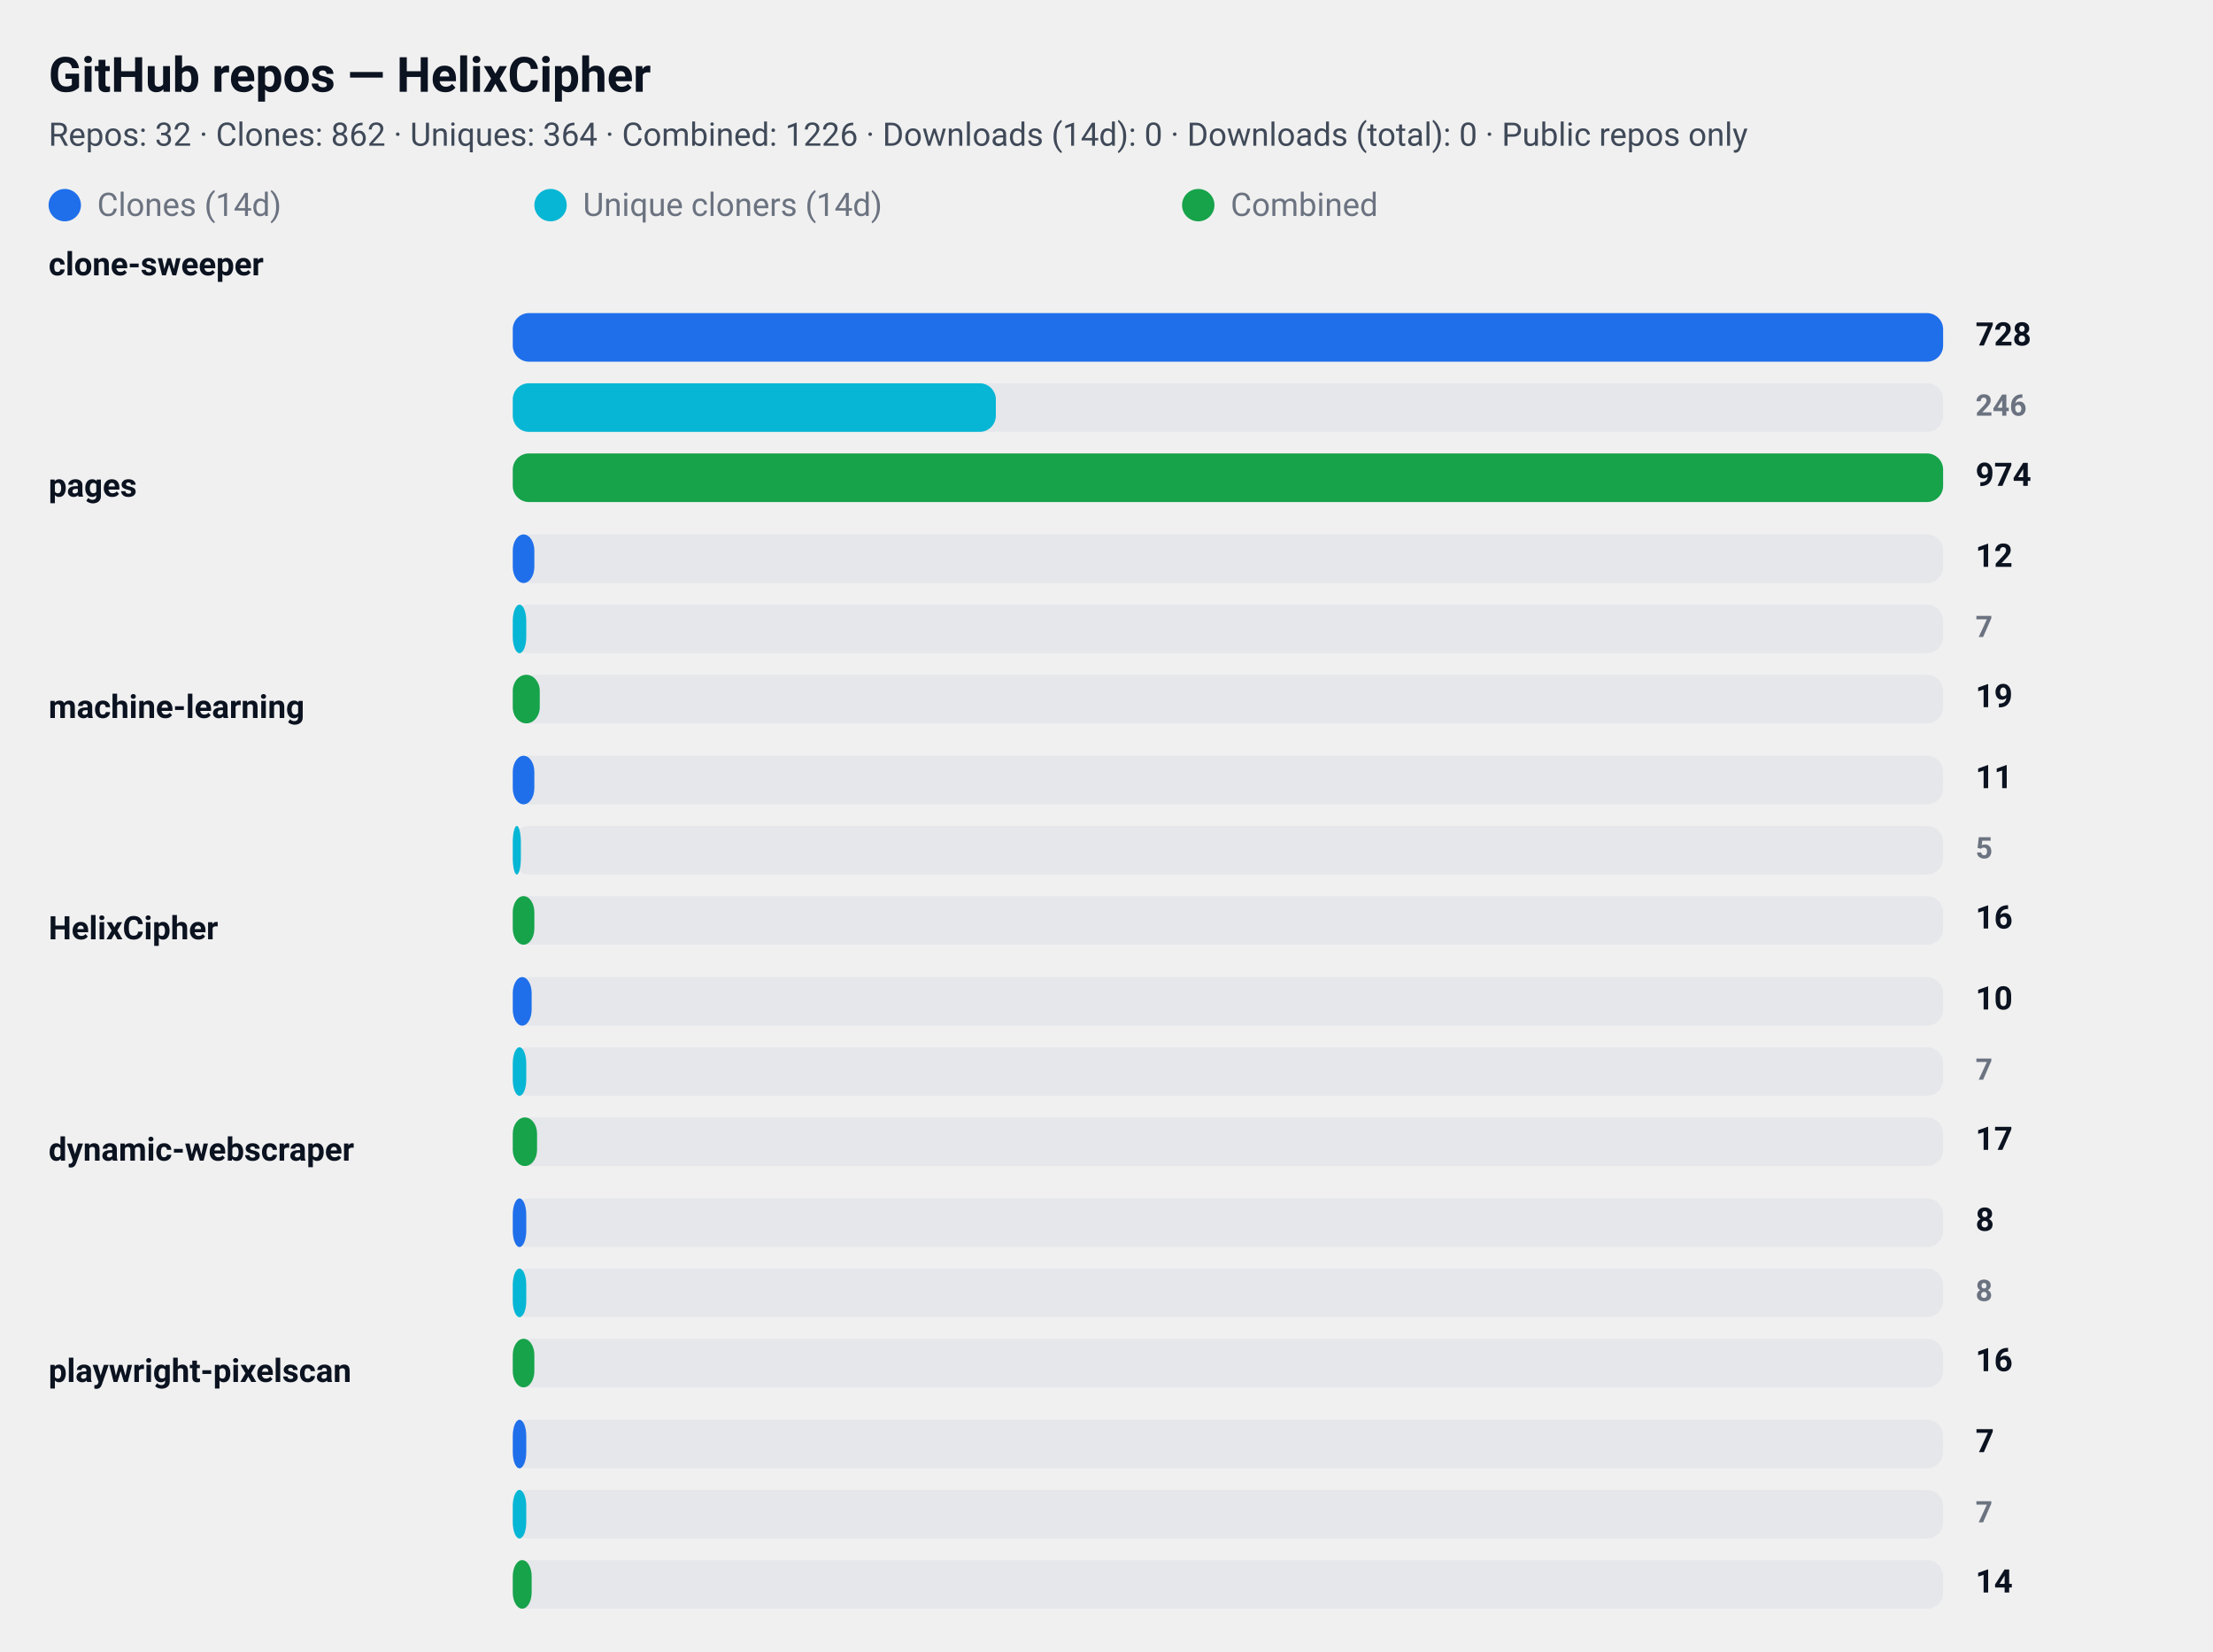
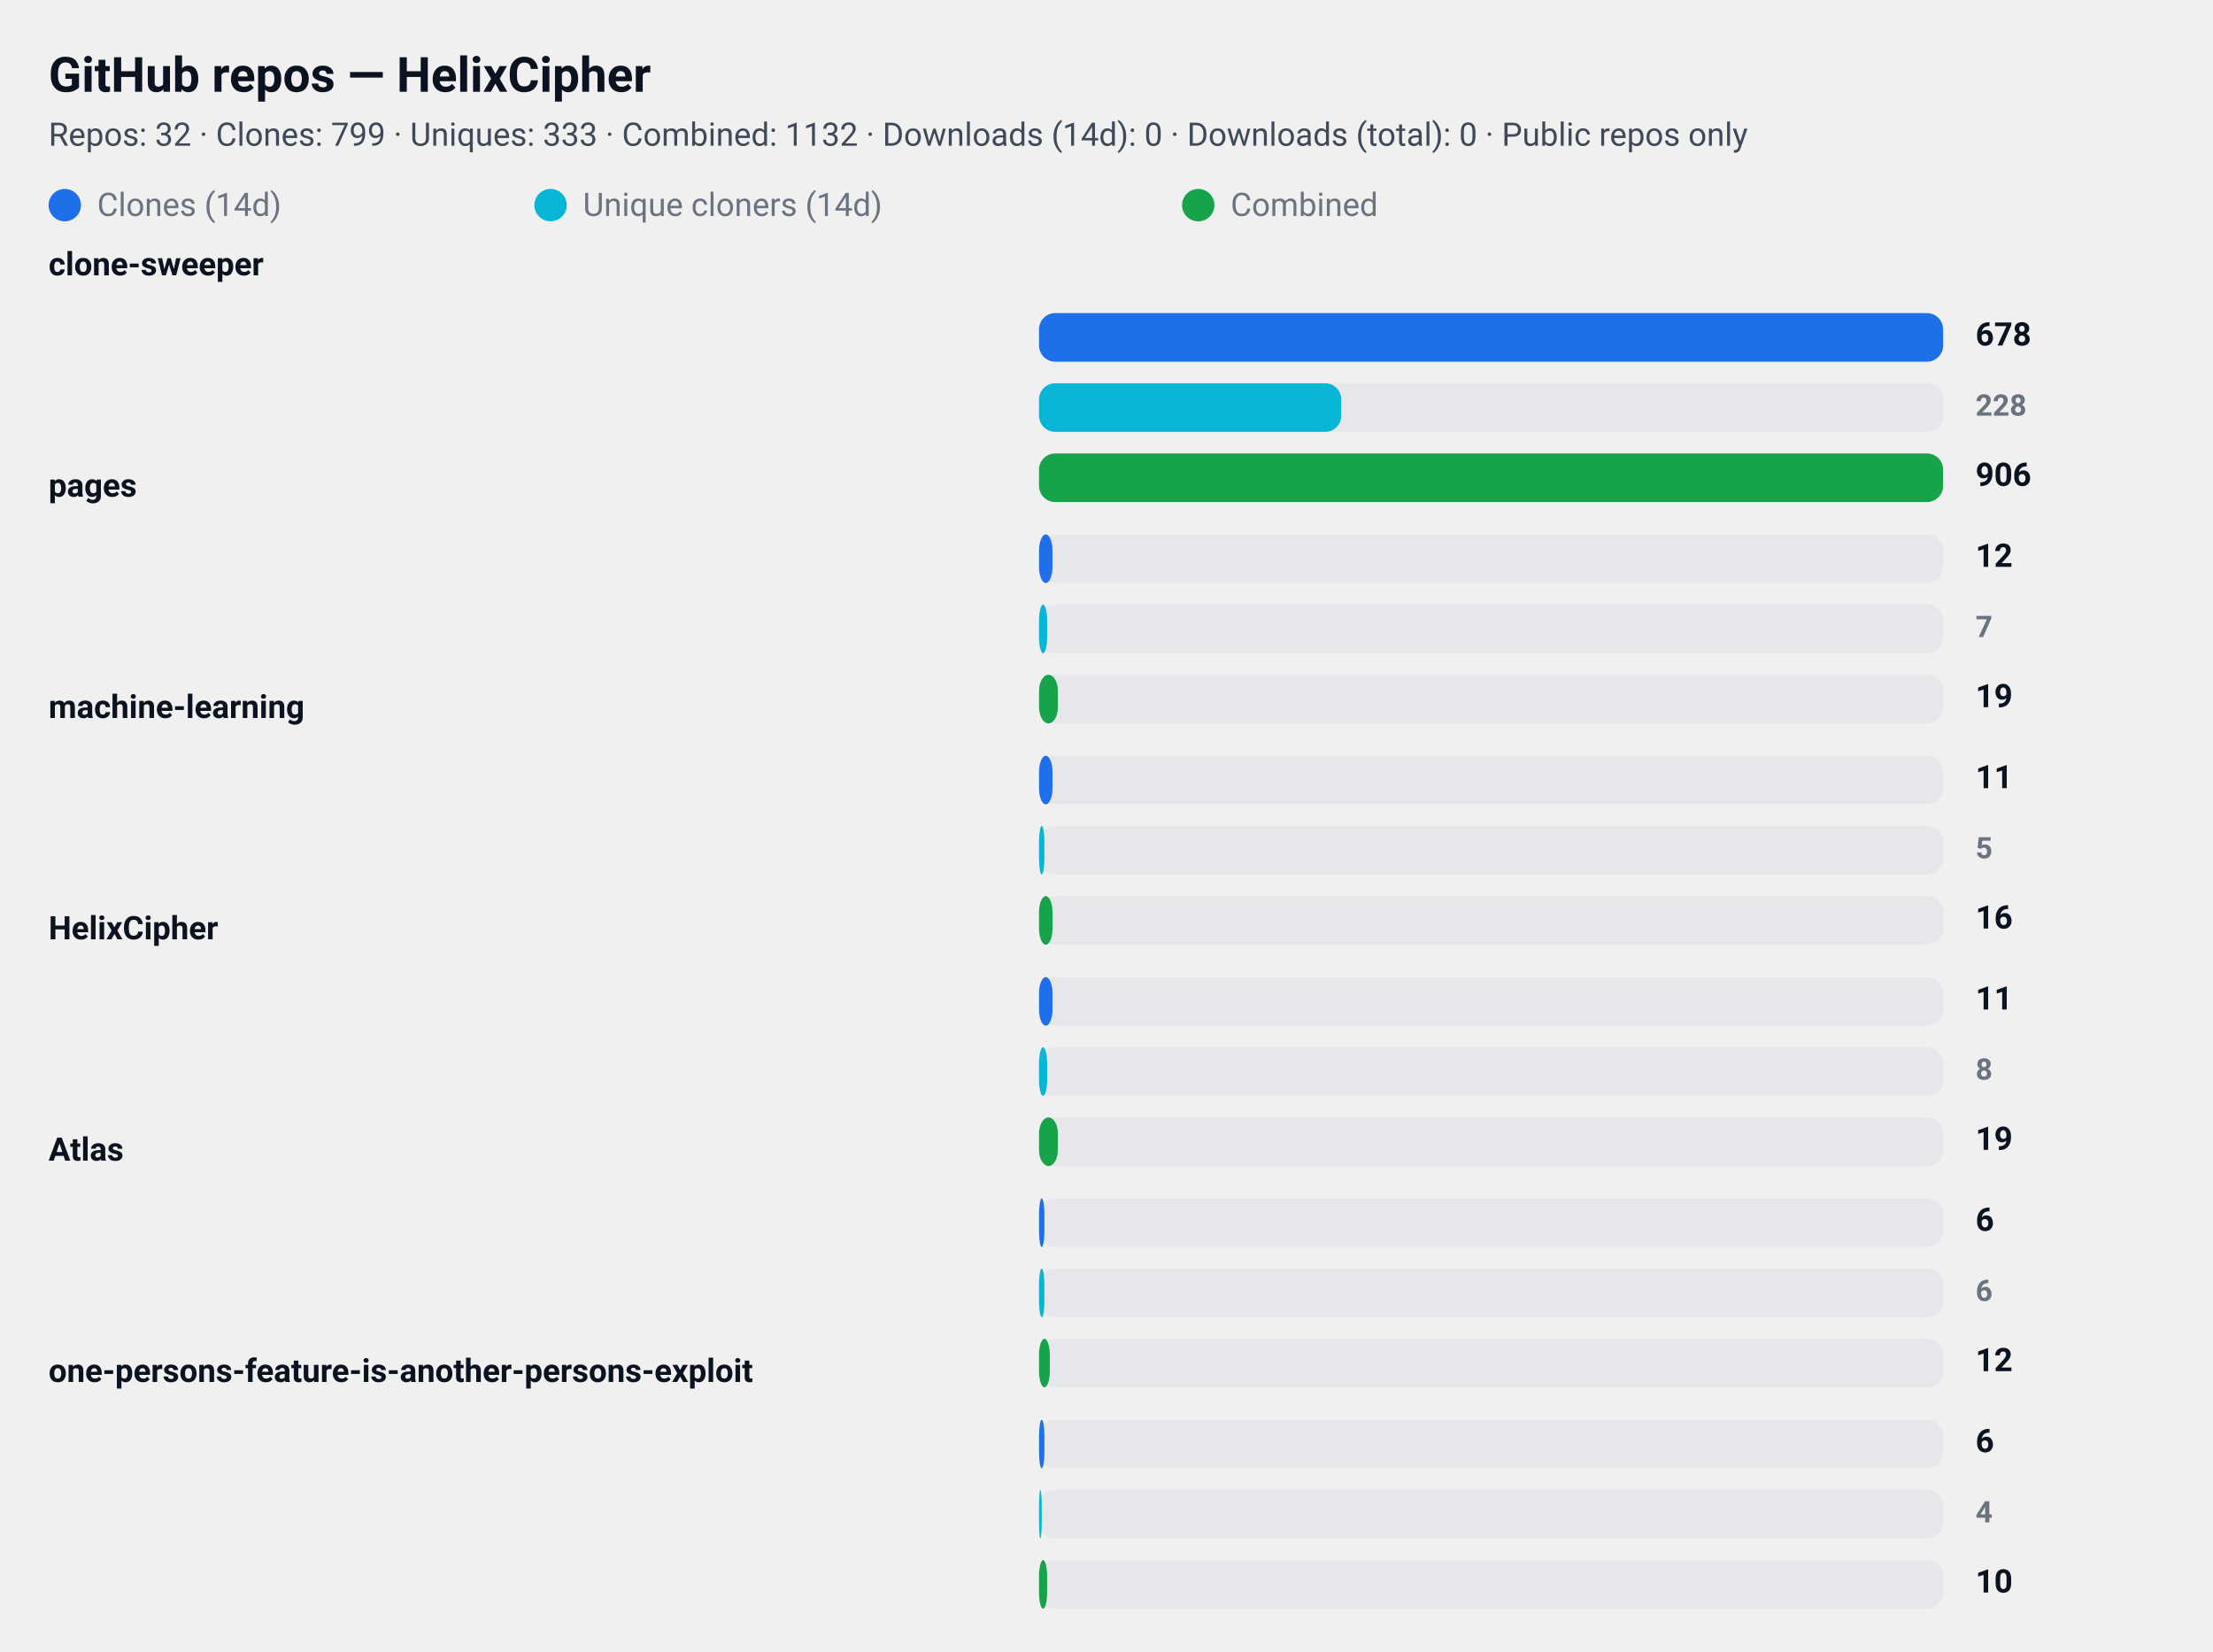
<svg xmlns="http://www.w3.org/2000/svg" width="820" height="612" viewBox="0 0 820 612" role="img" aria-label="GitHub repository clone statistics">
  <style>
  .card  { font-family: "Segoe UI", Roboto, "Helvetica Neue", Arial, sans-serif; }
  .title { font-weight: 700; font-size: 18px; fill: #0b1220; }
  .meta  { font-weight: 400; font-size: 12px; fill: #374151; opacity: 0.95; }
  .label { font-weight: 600; font-size: 12px; fill: #0b1220; }
  .count { font-weight: 700; font-size: 12px; fill: #0b1220; text-anchor: start; }
  .count-small { font-weight: 600; font-size: 11px; fill:#6b7280; text-anchor: start; }
  .muted { font-size:12px; fill:#6b7280; }

  .bar-clone { fill: #1f6feb; rx:6; }
  .bar-uniq  { fill: #06b6d4; rx:6; }
  .bar-comb  { fill: #16a34a; rx:6; }

  .bar-bg { fill: #e5e7eb; rx:6; }
  @media (prefers-color-scheme: dark) {
    .title, .meta, .label, .count, .count-small, .muted { fill: #ffffff; }
    .meta, .count-small { opacity: 0.9; }
  }
</style>
  <rect x="0" y="0" width="820" height="612" rx="12" fill="transparent" />
  <text x="18" y="34" class="title card">GitHub repos — HelixCipher</text>
-   <text x="18" y="54" class="meta card">Repos: 32 · Clones: 862 · Uniques: 364 · Combined: 1226 · Downloads (14d): 0 · Downloads (total): 0 · Public repos only</text>
+   <text x="18" y="54" class="meta card">Repos: 32 · Clones: 799 · Uniques: 333 · Combined: 1132 · Downloads (14d): 0 · Downloads (total): 0 · Public repos only</text>
  <g id="legend">
    <rect x="18" y="70" width="12" height="12" class="bar-clone" />
    <text x="36" y="80" class="muted card">Clones (14d)</text>
    <rect x="198" y="70" width="12" height="12" class="bar-uniq" />
    <text x="216" y="80" class="muted card">Unique cloners (14d)</text>
    <rect x="438" y="70" width="12" height="12" class="bar-comb" />
    <text x="456" y="80" class="muted card">Combined</text>
  </g>
  <text x="18" y="102" class="label card">clone-sweeper</text>
-   <rect x="190" y="116" width="530" height="18" class="bar-bg" />
-   <rect x="190" y="116" width="530" height="18" class="bar-clone" />
-   <text x="732" y="128" class="count card">728</text>
-   <rect x="190" y="142" width="530" height="18" class="bar-bg" />
-   <rect x="190" y="142" width="179" height="18" class="bar-uniq" />
-   <text x="732" y="154" class="count-small card">246</text>
-   <rect x="190" y="168" width="530" height="18" class="bar-bg" />
-   <rect x="190" y="168" width="530" height="18" class="bar-comb" />
-   <text x="732" y="180" class="count card">974</text>
+   <rect x="385" y="116" width="335" height="18" class="bar-bg" />
+   <rect x="385" y="116" width="335" height="18" class="bar-clone" />
+   <text x="732" y="128" class="count card">678</text>
+   <rect x="385" y="142" width="335" height="18" class="bar-bg" />
+   <rect x="385" y="142" width="112" height="18" class="bar-uniq" />
+   <text x="732" y="154" class="count-small card">228</text>
+   <rect x="385" y="168" width="335" height="18" class="bar-bg" />
+   <rect x="385" y="168" width="335" height="18" class="bar-comb" />
+   <text x="732" y="180" class="count card">906</text>
  <text x="18" y="184" class="label card">pages</text>
-   <rect x="190" y="198" width="530" height="18" class="bar-bg" />
-   <rect x="190" y="198" width="8" height="18" class="bar-clone" />
+   <rect x="385" y="198" width="335" height="18" class="bar-bg" />
+   <rect x="385" y="198" width="5" height="18" class="bar-clone" />
  <text x="732" y="210" class="count card">12</text>
-   <rect x="190" y="224" width="530" height="18" class="bar-bg" />
-   <rect x="190" y="224" width="5" height="18" class="bar-uniq" />
+   <rect x="385" y="224" width="335" height="18" class="bar-bg" />
+   <rect x="385" y="224" width="3" height="18" class="bar-uniq" />
  <text x="732" y="236" class="count-small card">7</text>
-   <rect x="190" y="250" width="530" height="18" class="bar-bg" />
-   <rect x="190" y="250" width="10" height="18" class="bar-comb" />
+   <rect x="385" y="250" width="335" height="18" class="bar-bg" />
+   <rect x="385" y="250" width="7" height="18" class="bar-comb" />
  <text x="732" y="262" class="count card">19</text>
  <text x="18" y="266" class="label card">machine-learning</text>
-   <rect x="190" y="280" width="530" height="18" class="bar-bg" />
-   <rect x="190" y="280" width="8" height="18" class="bar-clone" />
+   <rect x="385" y="280" width="335" height="18" class="bar-bg" />
+   <rect x="385" y="280" width="5" height="18" class="bar-clone" />
  <text x="732" y="292" class="count card">11</text>
-   <rect x="190" y="306" width="530" height="18" class="bar-bg" />
-   <rect x="190" y="306" width="3" height="18" class="bar-uniq" />
+   <rect x="385" y="306" width="335" height="18" class="bar-bg" />
+   <rect x="385" y="306" width="2" height="18" class="bar-uniq" />
  <text x="732" y="318" class="count-small card">5</text>
-   <rect x="190" y="332" width="530" height="18" class="bar-bg" />
-   <rect x="190" y="332" width="8" height="18" class="bar-comb" />
+   <rect x="385" y="332" width="335" height="18" class="bar-bg" />
+   <rect x="385" y="332" width="5" height="18" class="bar-comb" />
  <text x="732" y="344" class="count card">16</text>
  <text x="18" y="348" class="label card">HelixCipher</text>
-   <rect x="190" y="362" width="530" height="18" class="bar-bg" />
-   <rect x="190" y="362" width="7" height="18" class="bar-clone" />
-   <text x="732" y="374" class="count card">10</text>
-   <rect x="190" y="388" width="530" height="18" class="bar-bg" />
-   <rect x="190" y="388" width="5" height="18" class="bar-uniq" />
-   <text x="732" y="400" class="count-small card">7</text>
-   <rect x="190" y="414" width="530" height="18" class="bar-bg" />
-   <rect x="190" y="414" width="9" height="18" class="bar-comb" />
-   <text x="732" y="426" class="count card">17</text>
-   <text x="18" y="430" class="label card">dynamic-webscraper</text>
-   <rect x="190" y="444" width="530" height="18" class="bar-bg" />
-   <rect x="190" y="444" width="5" height="18" class="bar-clone" />
-   <text x="732" y="456" class="count card">8</text>
-   <rect x="190" y="470" width="530" height="18" class="bar-bg" />
-   <rect x="190" y="470" width="5" height="18" class="bar-uniq" />
-   <text x="732" y="482" class="count-small card">8</text>
-   <rect x="190" y="496" width="530" height="18" class="bar-bg" />
-   <rect x="190" y="496" width="8" height="18" class="bar-comb" />
-   <text x="732" y="508" class="count card">16</text>
-   <text x="18" y="512" class="label card">playwright-pixelscan</text>
-   <rect x="190" y="526" width="530" height="18" class="bar-bg" />
-   <rect x="190" y="526" width="5" height="18" class="bar-clone" />
-   <text x="732" y="538" class="count card">7</text>
-   <rect x="190" y="552" width="530" height="18" class="bar-bg" />
-   <rect x="190" y="552" width="5" height="18" class="bar-uniq" />
-   <text x="732" y="564" class="count-small card">7</text>
-   <rect x="190" y="578" width="530" height="18" class="bar-bg" />
-   <rect x="190" y="578" width="7" height="18" class="bar-comb" />
-   <text x="732" y="590" class="count card">14</text>
+   <rect x="385" y="362" width="335" height="18" class="bar-bg" />
+   <rect x="385" y="362" width="5" height="18" class="bar-clone" />
+   <text x="732" y="374" class="count card">11</text>
+   <rect x="385" y="388" width="335" height="18" class="bar-bg" />
+   <rect x="385" y="388" width="3" height="18" class="bar-uniq" />
+   <text x="732" y="400" class="count-small card">8</text>
+   <rect x="385" y="414" width="335" height="18" class="bar-bg" />
+   <rect x="385" y="414" width="7" height="18" class="bar-comb" />
+   <text x="732" y="426" class="count card">19</text>
+   <text x="18" y="430" class="label card">Atlas</text>
+   <rect x="385" y="444" width="335" height="18" class="bar-bg" />
+   <rect x="385" y="444" width="2" height="18" class="bar-clone" />
+   <text x="732" y="456" class="count card">6</text>
+   <rect x="385" y="470" width="335" height="18" class="bar-bg" />
+   <rect x="385" y="470" width="2" height="18" class="bar-uniq" />
+   <text x="732" y="482" class="count-small card">6</text>
+   <rect x="385" y="496" width="335" height="18" class="bar-bg" />
+   <rect x="385" y="496" width="4" height="18" class="bar-comb" />
+   <text x="732" y="508" class="count card">12</text>
+   <text x="18" y="512" class="label card">one-persons-feature-is-another-persons-exploit</text>
+   <rect x="385" y="526" width="335" height="18" class="bar-bg" />
+   <rect x="385" y="526" width="2" height="18" class="bar-clone" />
+   <text x="732" y="538" class="count card">6</text>
+   <rect x="385" y="552" width="335" height="18" class="bar-bg" />
+   <rect x="385" y="552" width="1" height="18" class="bar-uniq" />
+   <text x="732" y="564" class="count-small card">4</text>
+   <rect x="385" y="578" width="335" height="18" class="bar-bg" />
+   <rect x="385" y="578" width="3" height="18" class="bar-comb" />
+   <text x="732" y="590" class="count card">10</text>
</svg>
